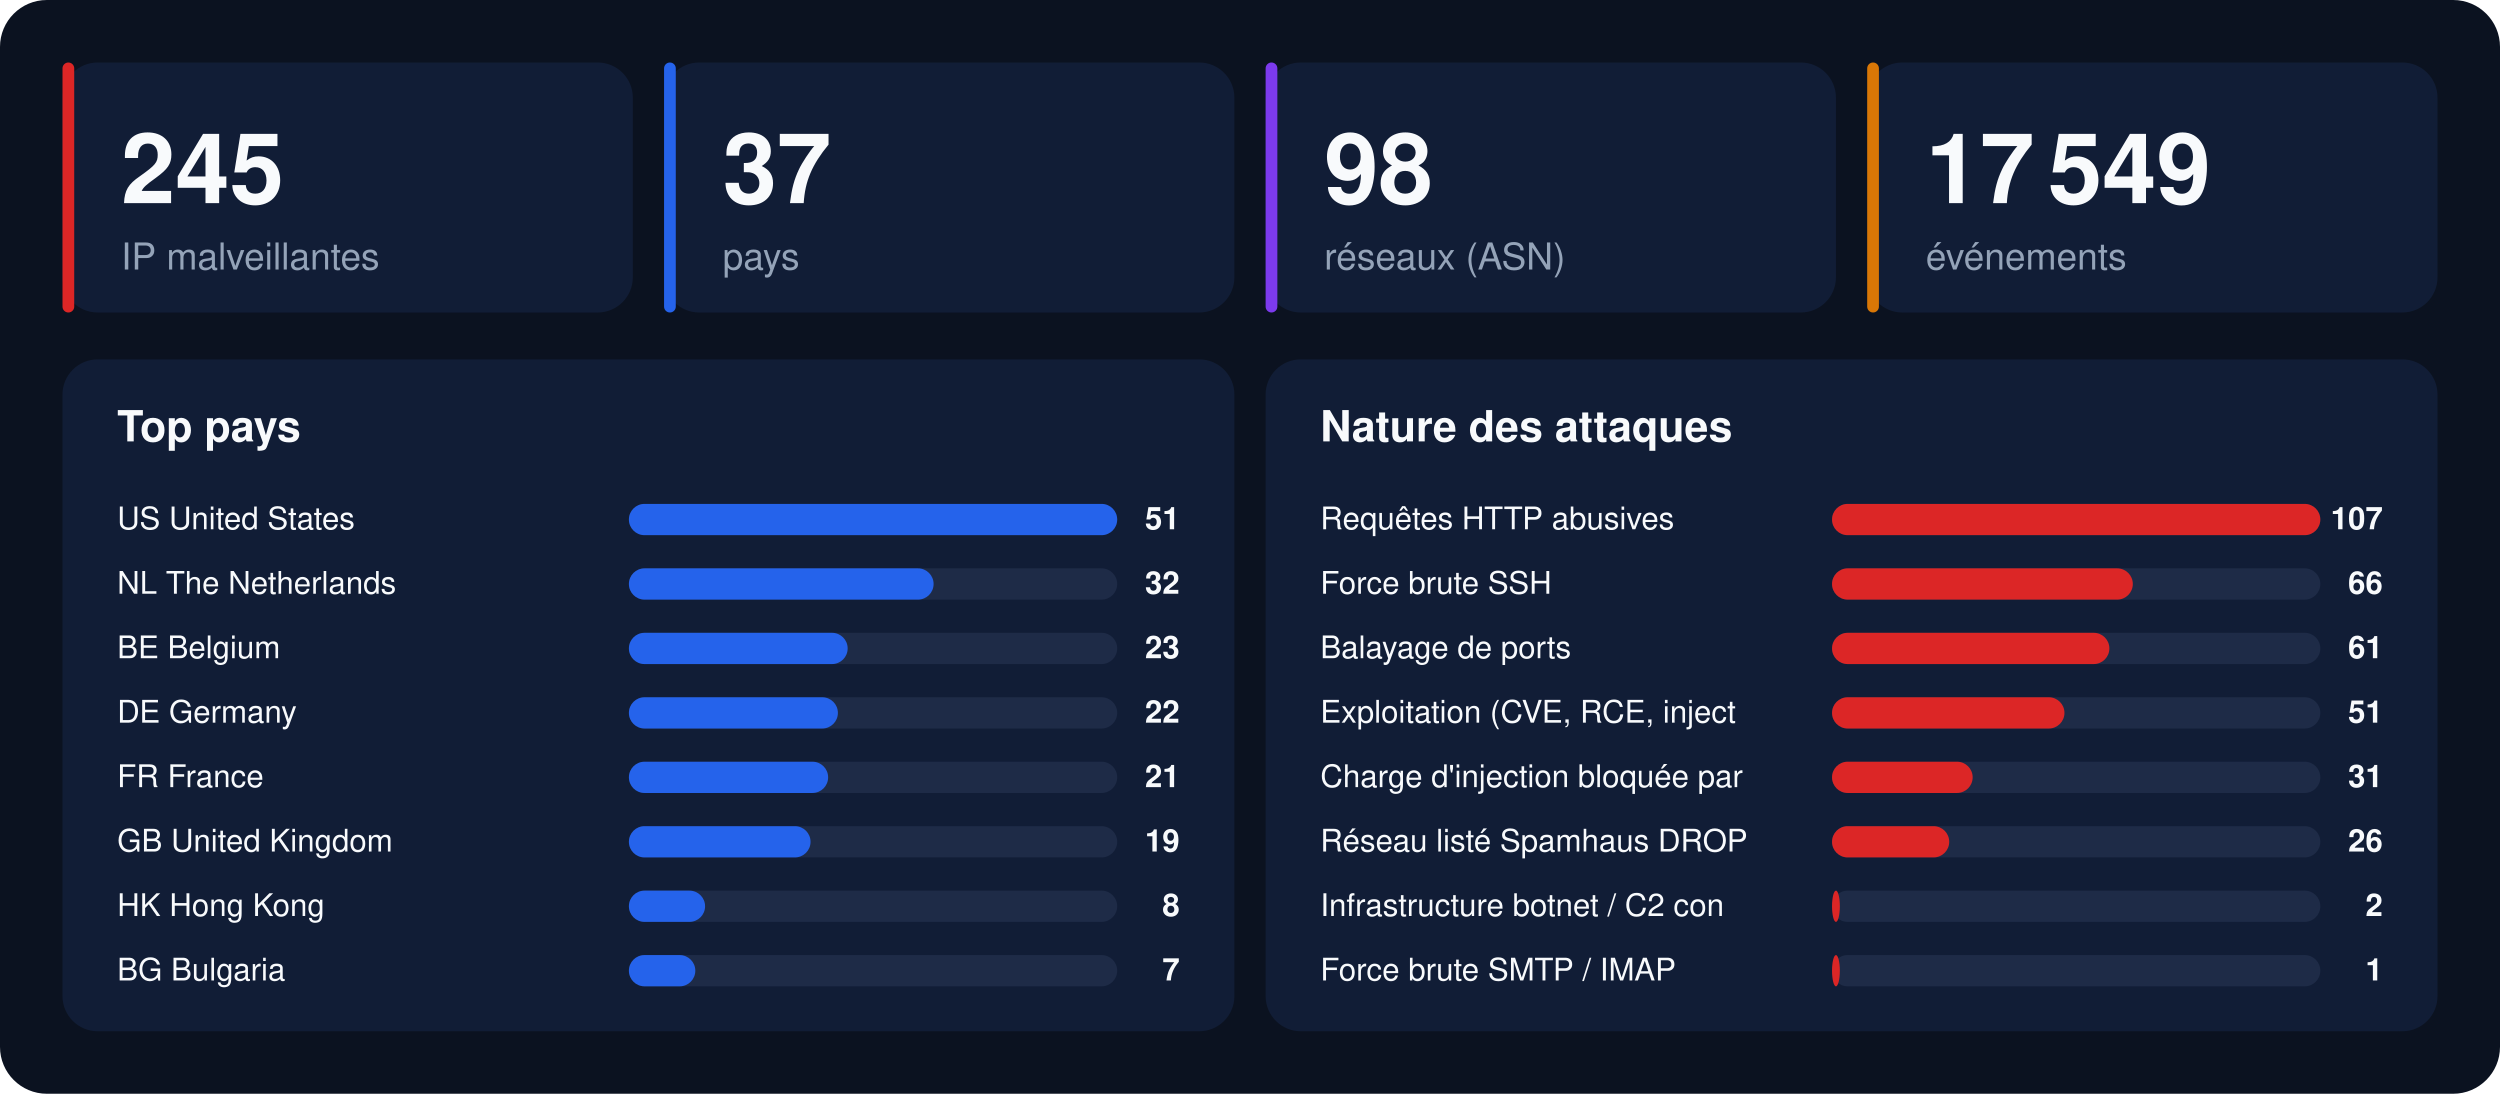
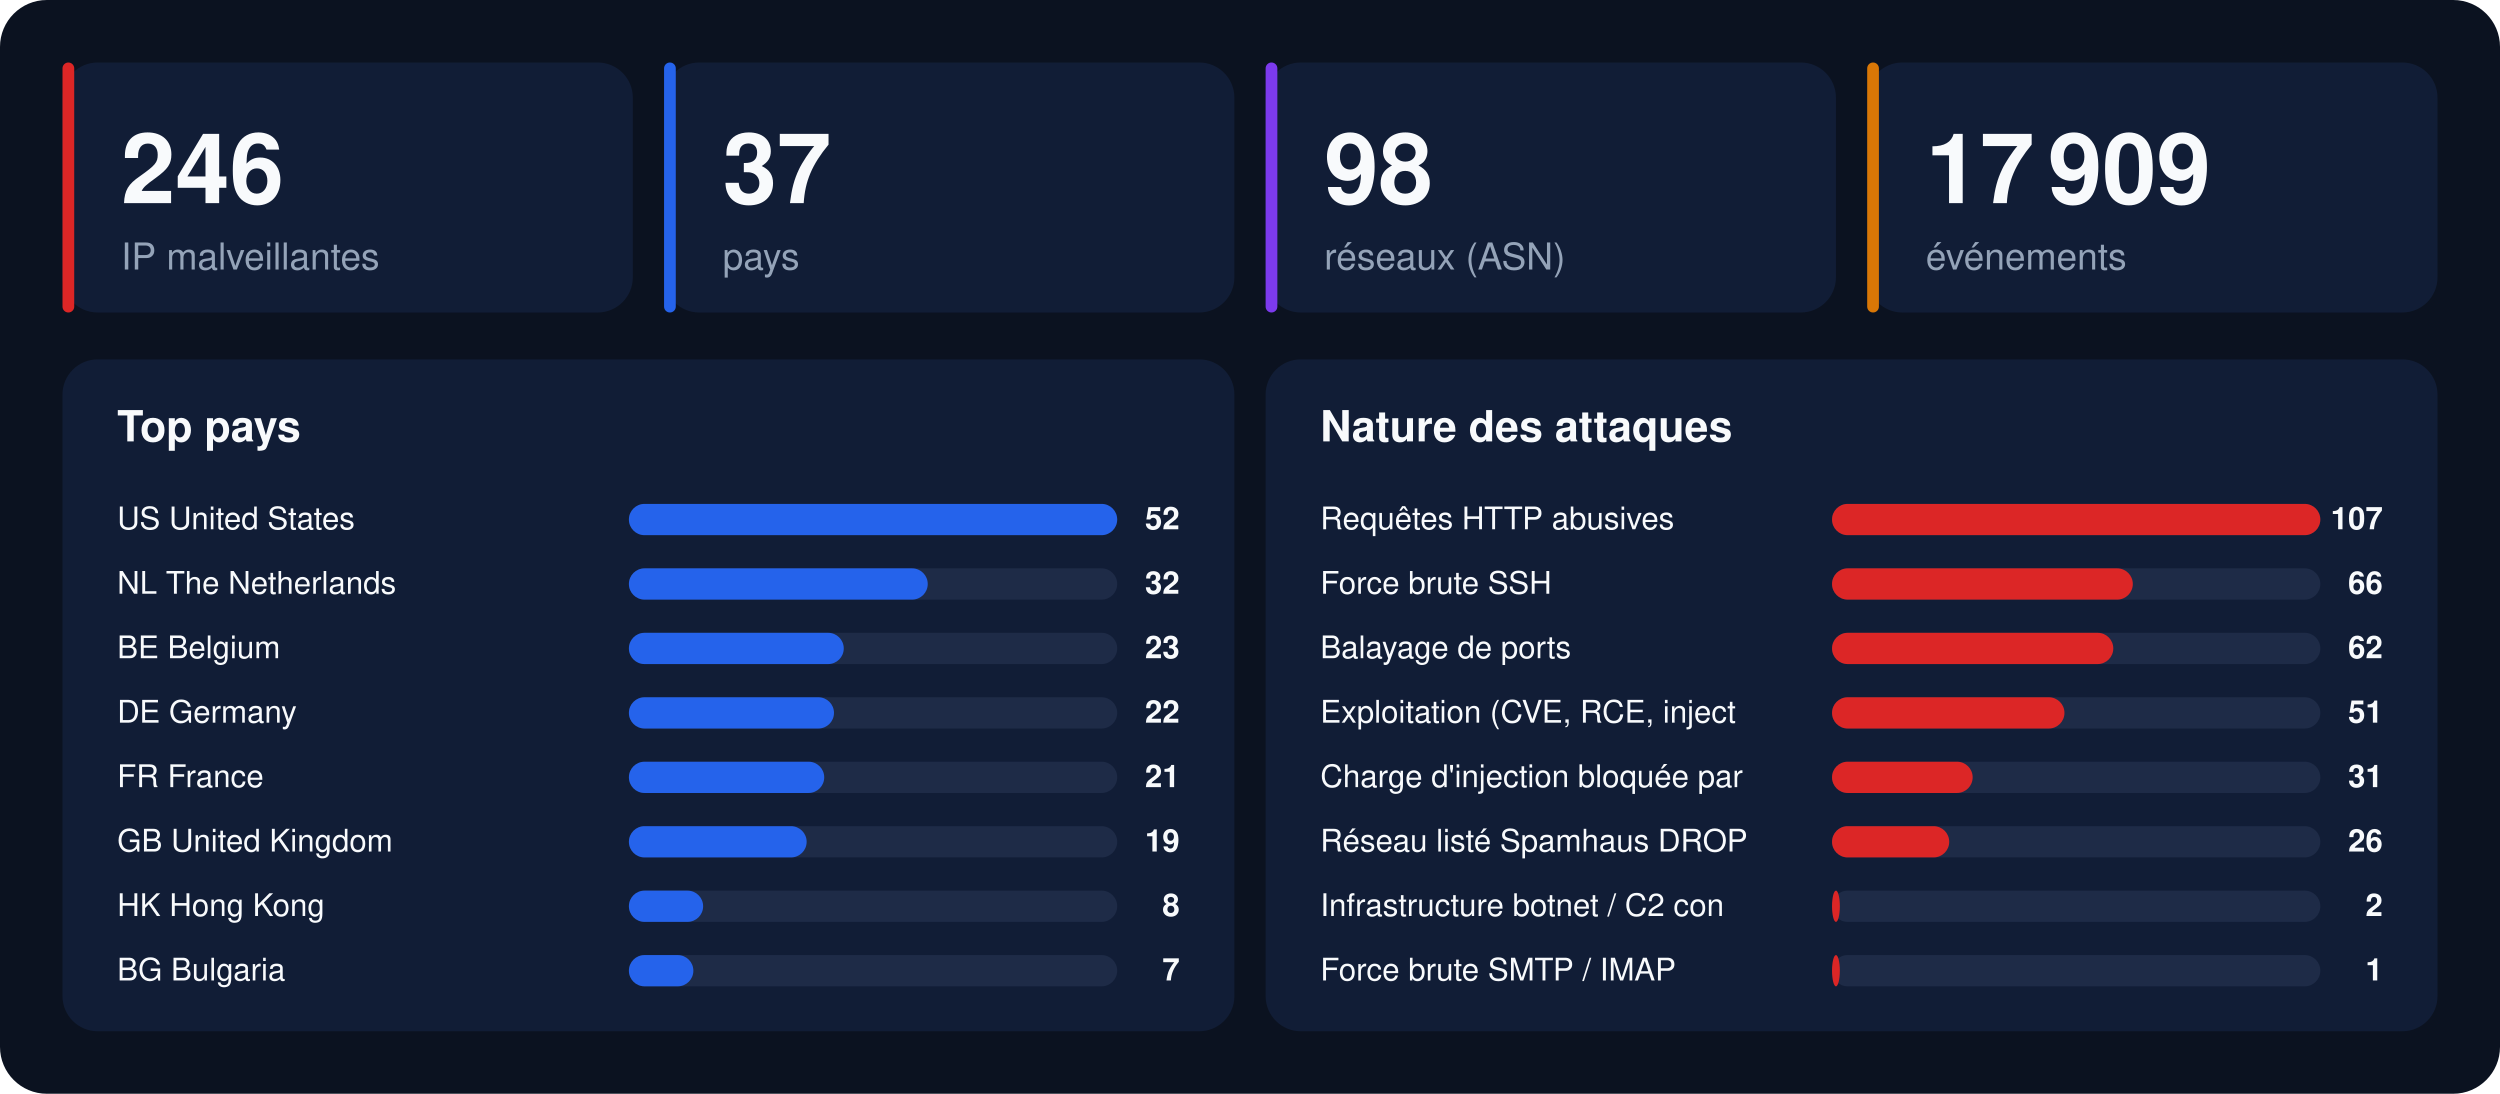
<svg xmlns="http://www.w3.org/2000/svg" width="1280" height="560" viewBox="0 0 1280 560" font-family="-apple-system,BlinkMacSystemFont,'Segoe UI',Helvetica,Arial,sans-serif">
  <rect width="1280" height="560" rx="24" fill="#0b1220" />
  <rect x="32" y="32" width="292" height="128" rx="18" fill="#111d36" />
  <rect x="32" y="32" width="6" height="128" rx="3" fill="#dc2626" />
-   <text x="62" y="104" font-size="50" font-weight="800" fill="#f8fafc">245</text>
+   <text x="62" y="104" font-size="50" font-weight="800" fill="#f8fafc">246</text>
  <text x="62" y="138" font-size="19" fill="#94a3b8">IP malveillantes</text>
  <rect x="340" y="32" width="292" height="128" rx="18" fill="#111d36" />
  <rect x="340" y="32" width="6" height="128" rx="3" fill="#2563eb" />
  <text x="370" y="104" font-size="50" font-weight="800" fill="#f8fafc">37</text>
  <text x="370" y="138" font-size="19" fill="#94a3b8">pays</text>
  <rect x="648" y="32" width="292" height="128" rx="18" fill="#111d36" />
  <rect x="648" y="32" width="6" height="128" rx="3" fill="#7c3aed" />
  <text x="678" y="104" font-size="50" font-weight="800" fill="#f8fafc">98</text>
  <text x="678" y="138" font-size="19" fill="#94a3b8">réseaux (ASN)</text>
  <rect x="956" y="32" width="292" height="128" rx="18" fill="#111d36" />
  <rect x="956" y="32" width="6" height="128" rx="3" fill="#d97706" />
-   <text x="986" y="104" font-size="50" font-weight="800" fill="#f8fafc">17 549</text>
+   <text x="986" y="104" font-size="50" font-weight="800" fill="#f8fafc">17 909</text>
  <text x="986" y="138" font-size="19" fill="#94a3b8">événements</text>
  <rect x="32" y="184" width="600" height="344" rx="18" fill="#111d36" />
  <text x="60" y="226" font-size="22" font-weight="700" fill="#f8fafc">Top pays</text>
  <text x="60" y="271" font-size="16" fill="#f8fafc">US  United States</text>
  <rect x="322" y="258" width="250" height="16" rx="8" fill="#1e2b47" />
  <rect x="322" y="258" width="250" height="16" rx="8" fill="#2563eb" />
-   <text x="604" y="271" font-size="16" font-weight="700" text-anchor="end" fill="#f8fafc">51</text>
+   <text x="604" y="271" font-size="16" font-weight="700" text-anchor="end" fill="#f8fafc">52</text>
  <text x="60" y="304" font-size="16" fill="#f8fafc">NL  The Netherlands</text>
  <rect x="322" y="291" width="250" height="16" rx="8" fill="#1e2b47" />
-   <rect x="322" y="291" width="156" height="16" rx="8" fill="#2563eb" />
+   <rect x="322" y="291" width="153" height="16" rx="8" fill="#2563eb" />
  <text x="604" y="304" font-size="16" font-weight="700" text-anchor="end" fill="#f8fafc">32</text>
  <text x="60" y="337" font-size="16" fill="#f8fafc">BE  Belgium</text>
  <rect x="322" y="324" width="250" height="16" rx="8" fill="#1e2b47" />
-   <rect x="322" y="324" width="112" height="16" rx="8" fill="#2563eb" />
+   <rect x="322" y="324" width="110" height="16" rx="8" fill="#2563eb" />
  <text x="604" y="337" font-size="16" font-weight="700" text-anchor="end" fill="#f8fafc">23</text>
  <text x="60" y="370" font-size="16" fill="#f8fafc">DE  Germany</text>
  <rect x="322" y="357" width="250" height="16" rx="8" fill="#1e2b47" />
-   <rect x="322" y="357" width="107" height="16" rx="8" fill="#2563eb" />
+   <rect x="322" y="357" width="105" height="16" rx="8" fill="#2563eb" />
  <text x="604" y="370" font-size="16" font-weight="700" text-anchor="end" fill="#f8fafc">22</text>
  <text x="60" y="403" font-size="16" fill="#f8fafc">FR  France</text>
  <rect x="322" y="390" width="250" height="16" rx="8" fill="#1e2b47" />
-   <rect x="322" y="390" width="102" height="16" rx="8" fill="#2563eb" />
+   <rect x="322" y="390" width="100" height="16" rx="8" fill="#2563eb" />
  <text x="604" y="403" font-size="16" font-weight="700" text-anchor="end" fill="#f8fafc">21</text>
  <text x="60" y="436" font-size="16" fill="#f8fafc">GB  United Kingdom</text>
  <rect x="322" y="423" width="250" height="16" rx="8" fill="#1e2b47" />
-   <rect x="322" y="423" width="93" height="16" rx="8" fill="#2563eb" />
+   <rect x="322" y="423" width="91" height="16" rx="8" fill="#2563eb" />
  <text x="604" y="436" font-size="16" font-weight="700" text-anchor="end" fill="#f8fafc">19</text>
  <text x="60" y="469" font-size="16" fill="#f8fafc">HK  Hong Kong</text>
  <rect x="322" y="456" width="250" height="16" rx="8" fill="#1e2b47" />
-   <rect x="322" y="456" width="39" height="16" rx="8" fill="#2563eb" />
+   <rect x="322" y="456" width="38" height="16" rx="8" fill="#2563eb" />
  <text x="604" y="469" font-size="16" font-weight="700" text-anchor="end" fill="#f8fafc">8</text>
  <text x="60" y="502" font-size="16" fill="#f8fafc">BG  Bulgaria</text>
  <rect x="322" y="489" width="250" height="16" rx="8" fill="#1e2b47" />
-   <rect x="322" y="489" width="34" height="16" rx="8" fill="#2563eb" />
+   <rect x="322" y="489" width="33" height="16" rx="8" fill="#2563eb" />
  <text x="604" y="502" font-size="16" font-weight="700" text-anchor="end" fill="#f8fafc">7</text>
  <rect x="648" y="184" width="600" height="344" rx="18" fill="#111d36" />
  <text x="676" y="226" font-size="22" font-weight="700" fill="#f8fafc">Nature des attaques</text>
  <text x="676" y="271" font-size="16" fill="#f8fafc">Requêtes HTTP abusives</text>
  <rect x="938" y="258" width="250" height="16" rx="8" fill="#1e2b47" />
  <rect x="938" y="258" width="250" height="16" rx="8" fill="#dc2626" />
  <text x="1220" y="271" font-size="16" font-weight="700" text-anchor="end" fill="#f8fafc">107</text>
  <text x="676" y="304" font-size="16" fill="#f8fafc">Force brute SSH</text>
  <rect x="938" y="291" width="250" height="16" rx="8" fill="#1e2b47" />
  <rect x="938" y="291" width="154" height="16" rx="8" fill="#dc2626" />
  <text x="1220" y="304" font-size="16" font-weight="700" text-anchor="end" fill="#f8fafc">66</text>
  <text x="676" y="337" font-size="16" fill="#f8fafc">Balayage de ports</text>
  <rect x="938" y="324" width="250" height="16" rx="8" fill="#1e2b47" />
-   <rect x="938" y="324" width="142" height="16" rx="8" fill="#dc2626" />
-   <text x="1220" y="337" font-size="16" font-weight="700" text-anchor="end" fill="#f8fafc">61</text>
+   <rect x="938" y="324" width="144" height="16" rx="8" fill="#dc2626" />
+   <text x="1220" y="337" font-size="16" font-weight="700" text-anchor="end" fill="#f8fafc">62</text>
  <text x="676" y="370" font-size="16" fill="#f8fafc">Exploitation (CVE, RCE, inject</text>
  <rect x="938" y="357" width="250" height="16" rx="8" fill="#1e2b47" />
  <rect x="938" y="357" width="119" height="16" rx="8" fill="#dc2626" />
  <text x="1220" y="370" font-size="16" font-weight="700" text-anchor="end" fill="#f8fafc">51</text>
  <text x="676" y="403" font-size="16" fill="#f8fafc">Charge d'injection bloquée par</text>
  <rect x="938" y="390" width="250" height="16" rx="8" fill="#1e2b47" />
  <rect x="938" y="390" width="72" height="16" rx="8" fill="#dc2626" />
  <text x="1220" y="403" font-size="16" font-weight="700" text-anchor="end" fill="#f8fafc">31</text>
  <text x="676" y="436" font-size="16" fill="#f8fafc">Réseau listé Spamhaus DROP</text>
  <rect x="938" y="423" width="250" height="16" rx="8" fill="#1e2b47" />
  <rect x="938" y="423" width="60" height="16" rx="8" fill="#dc2626" />
  <text x="1220" y="436" font-size="16" font-weight="700" text-anchor="end" fill="#f8fafc">26</text>
  <text x="676" y="469" font-size="16" fill="#f8fafc">Infrastructure botnet / C2 con</text>
  <rect x="938" y="456" width="250" height="16" rx="8" fill="#1e2b47" />
  <rect x="938" y="456" width="4" height="16" rx="8" fill="#dc2626" />
  <text x="1220" y="469" font-size="16" font-weight="700" text-anchor="end" fill="#f8fafc">2</text>
  <text x="676" y="502" font-size="16" fill="#f8fafc">Force brute SMTP / IMAP</text>
  <rect x="938" y="489" width="250" height="16" rx="8" fill="#1e2b47" />
  <rect x="938" y="489" width="4" height="16" rx="8" fill="#dc2626" />
  <text x="1220" y="502" font-size="16" font-weight="700" text-anchor="end" fill="#f8fafc">1</text>
</svg>
